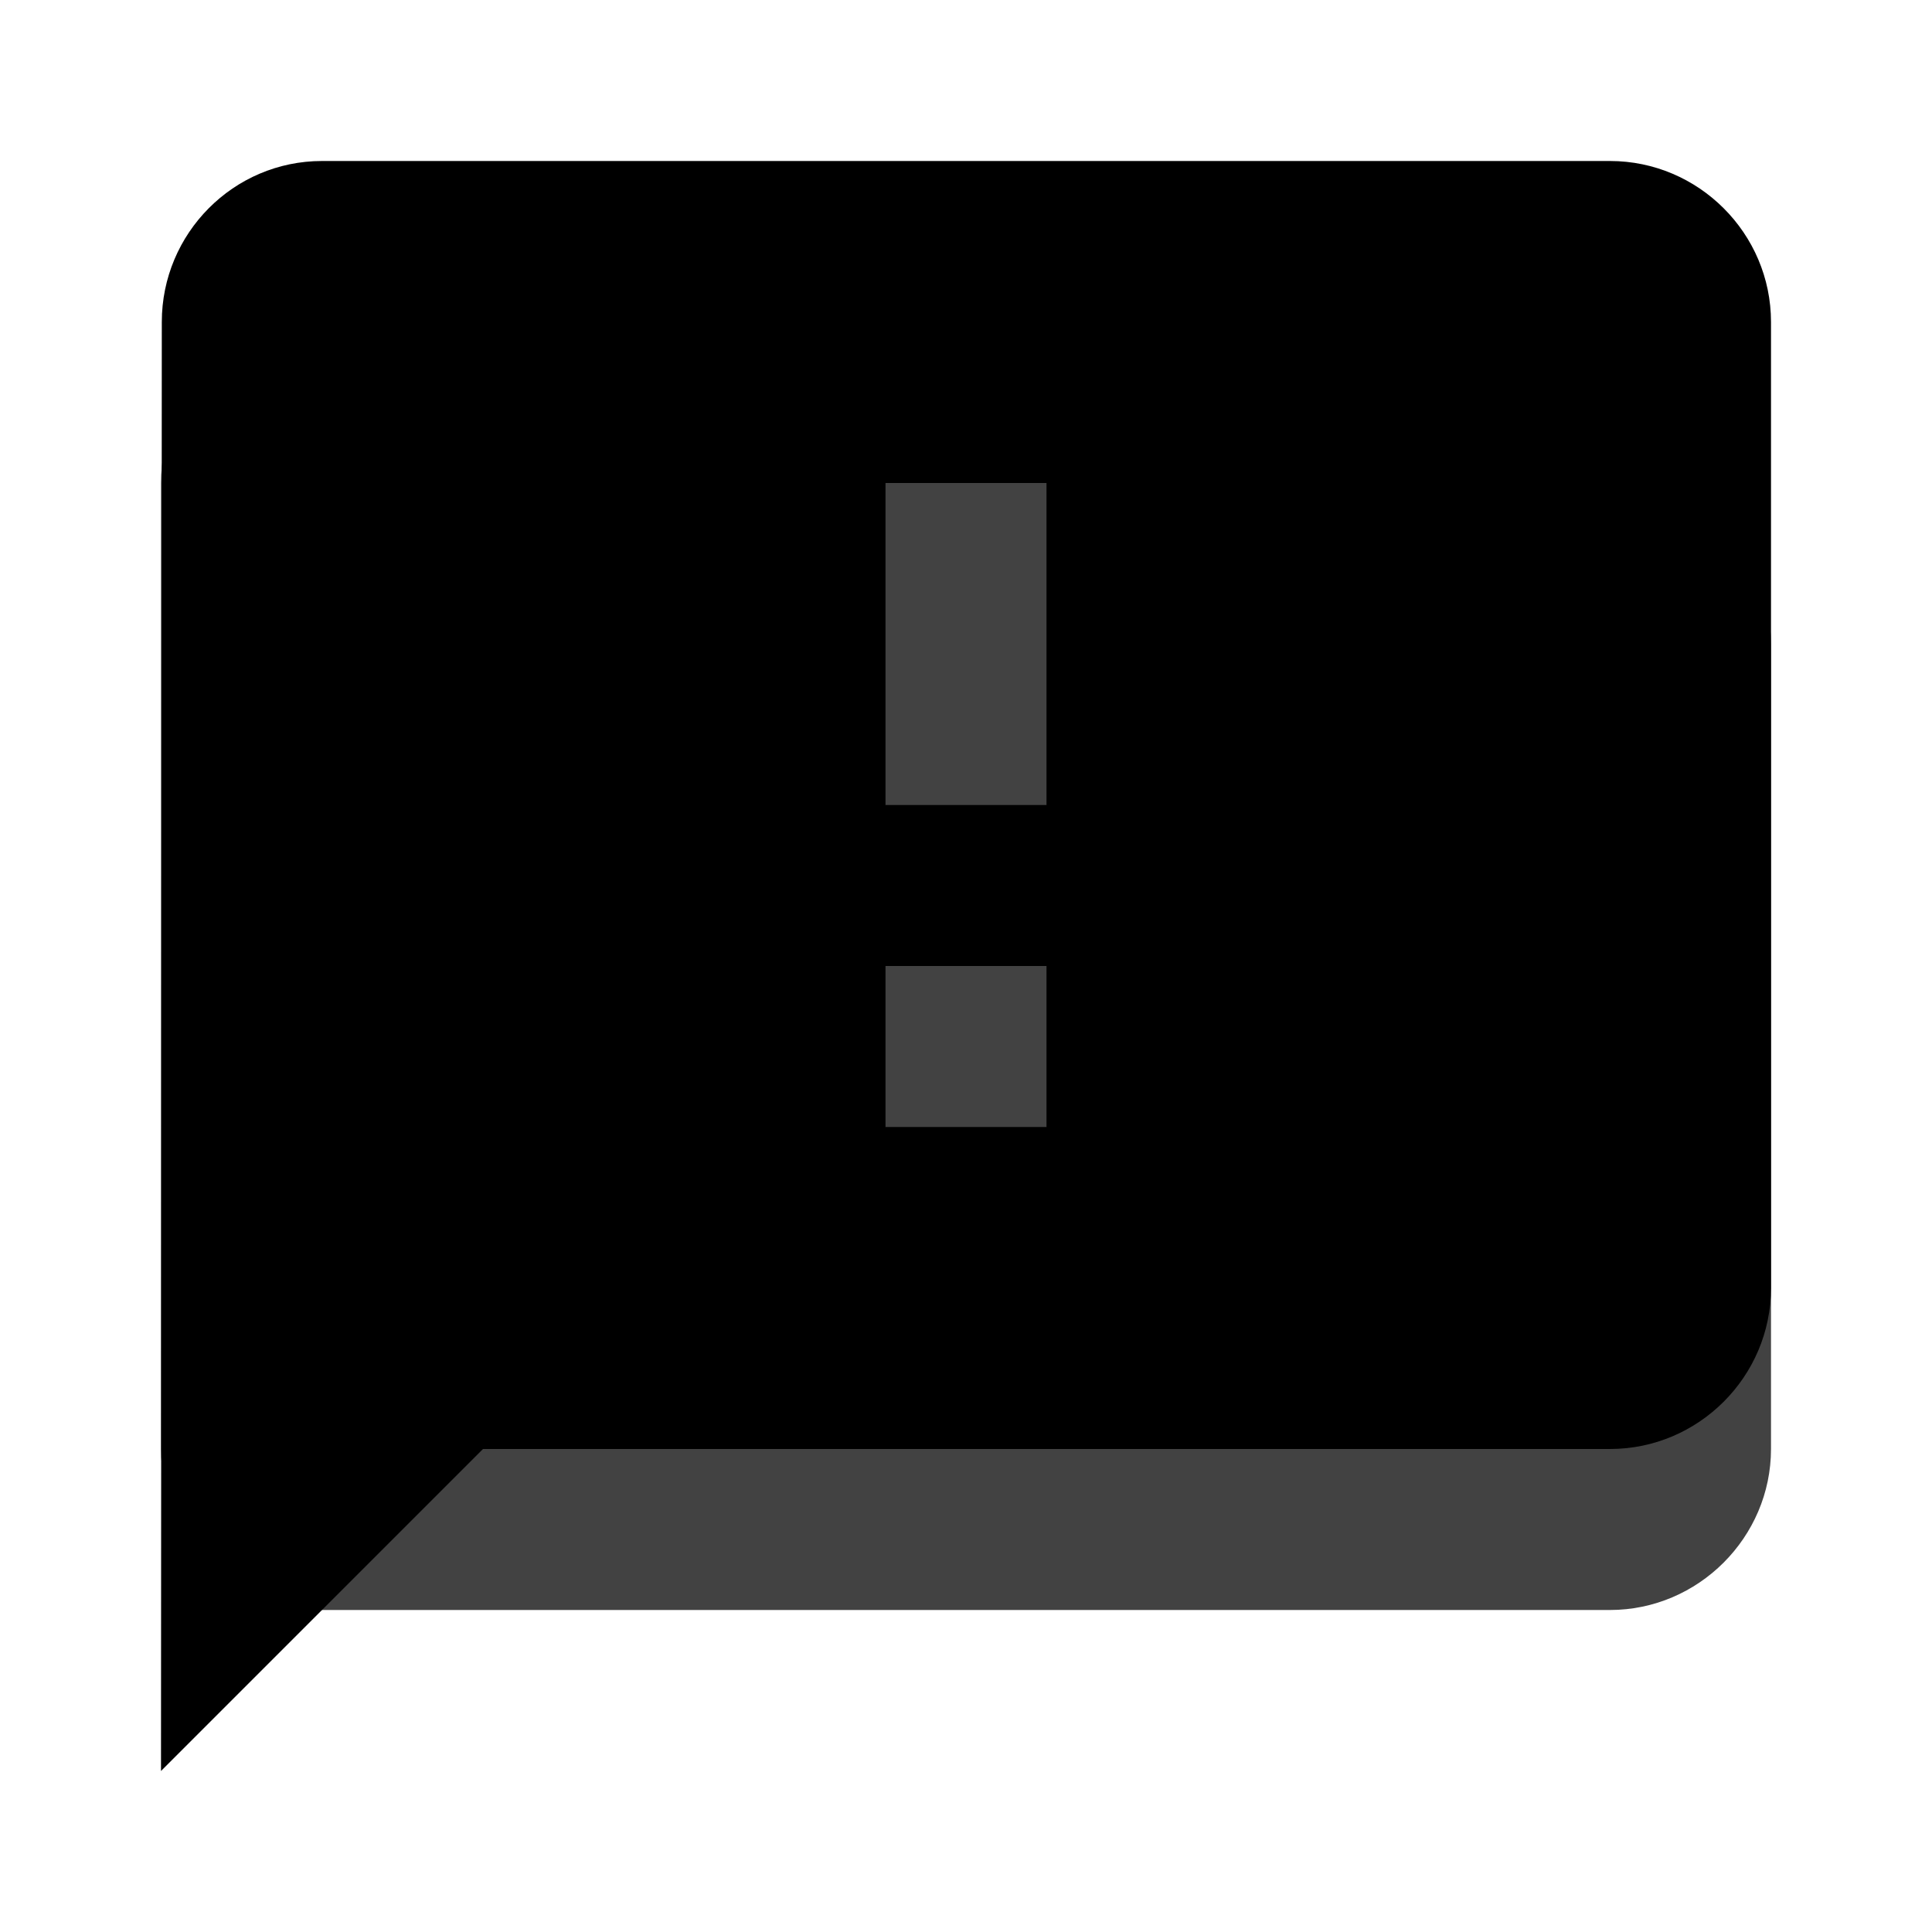
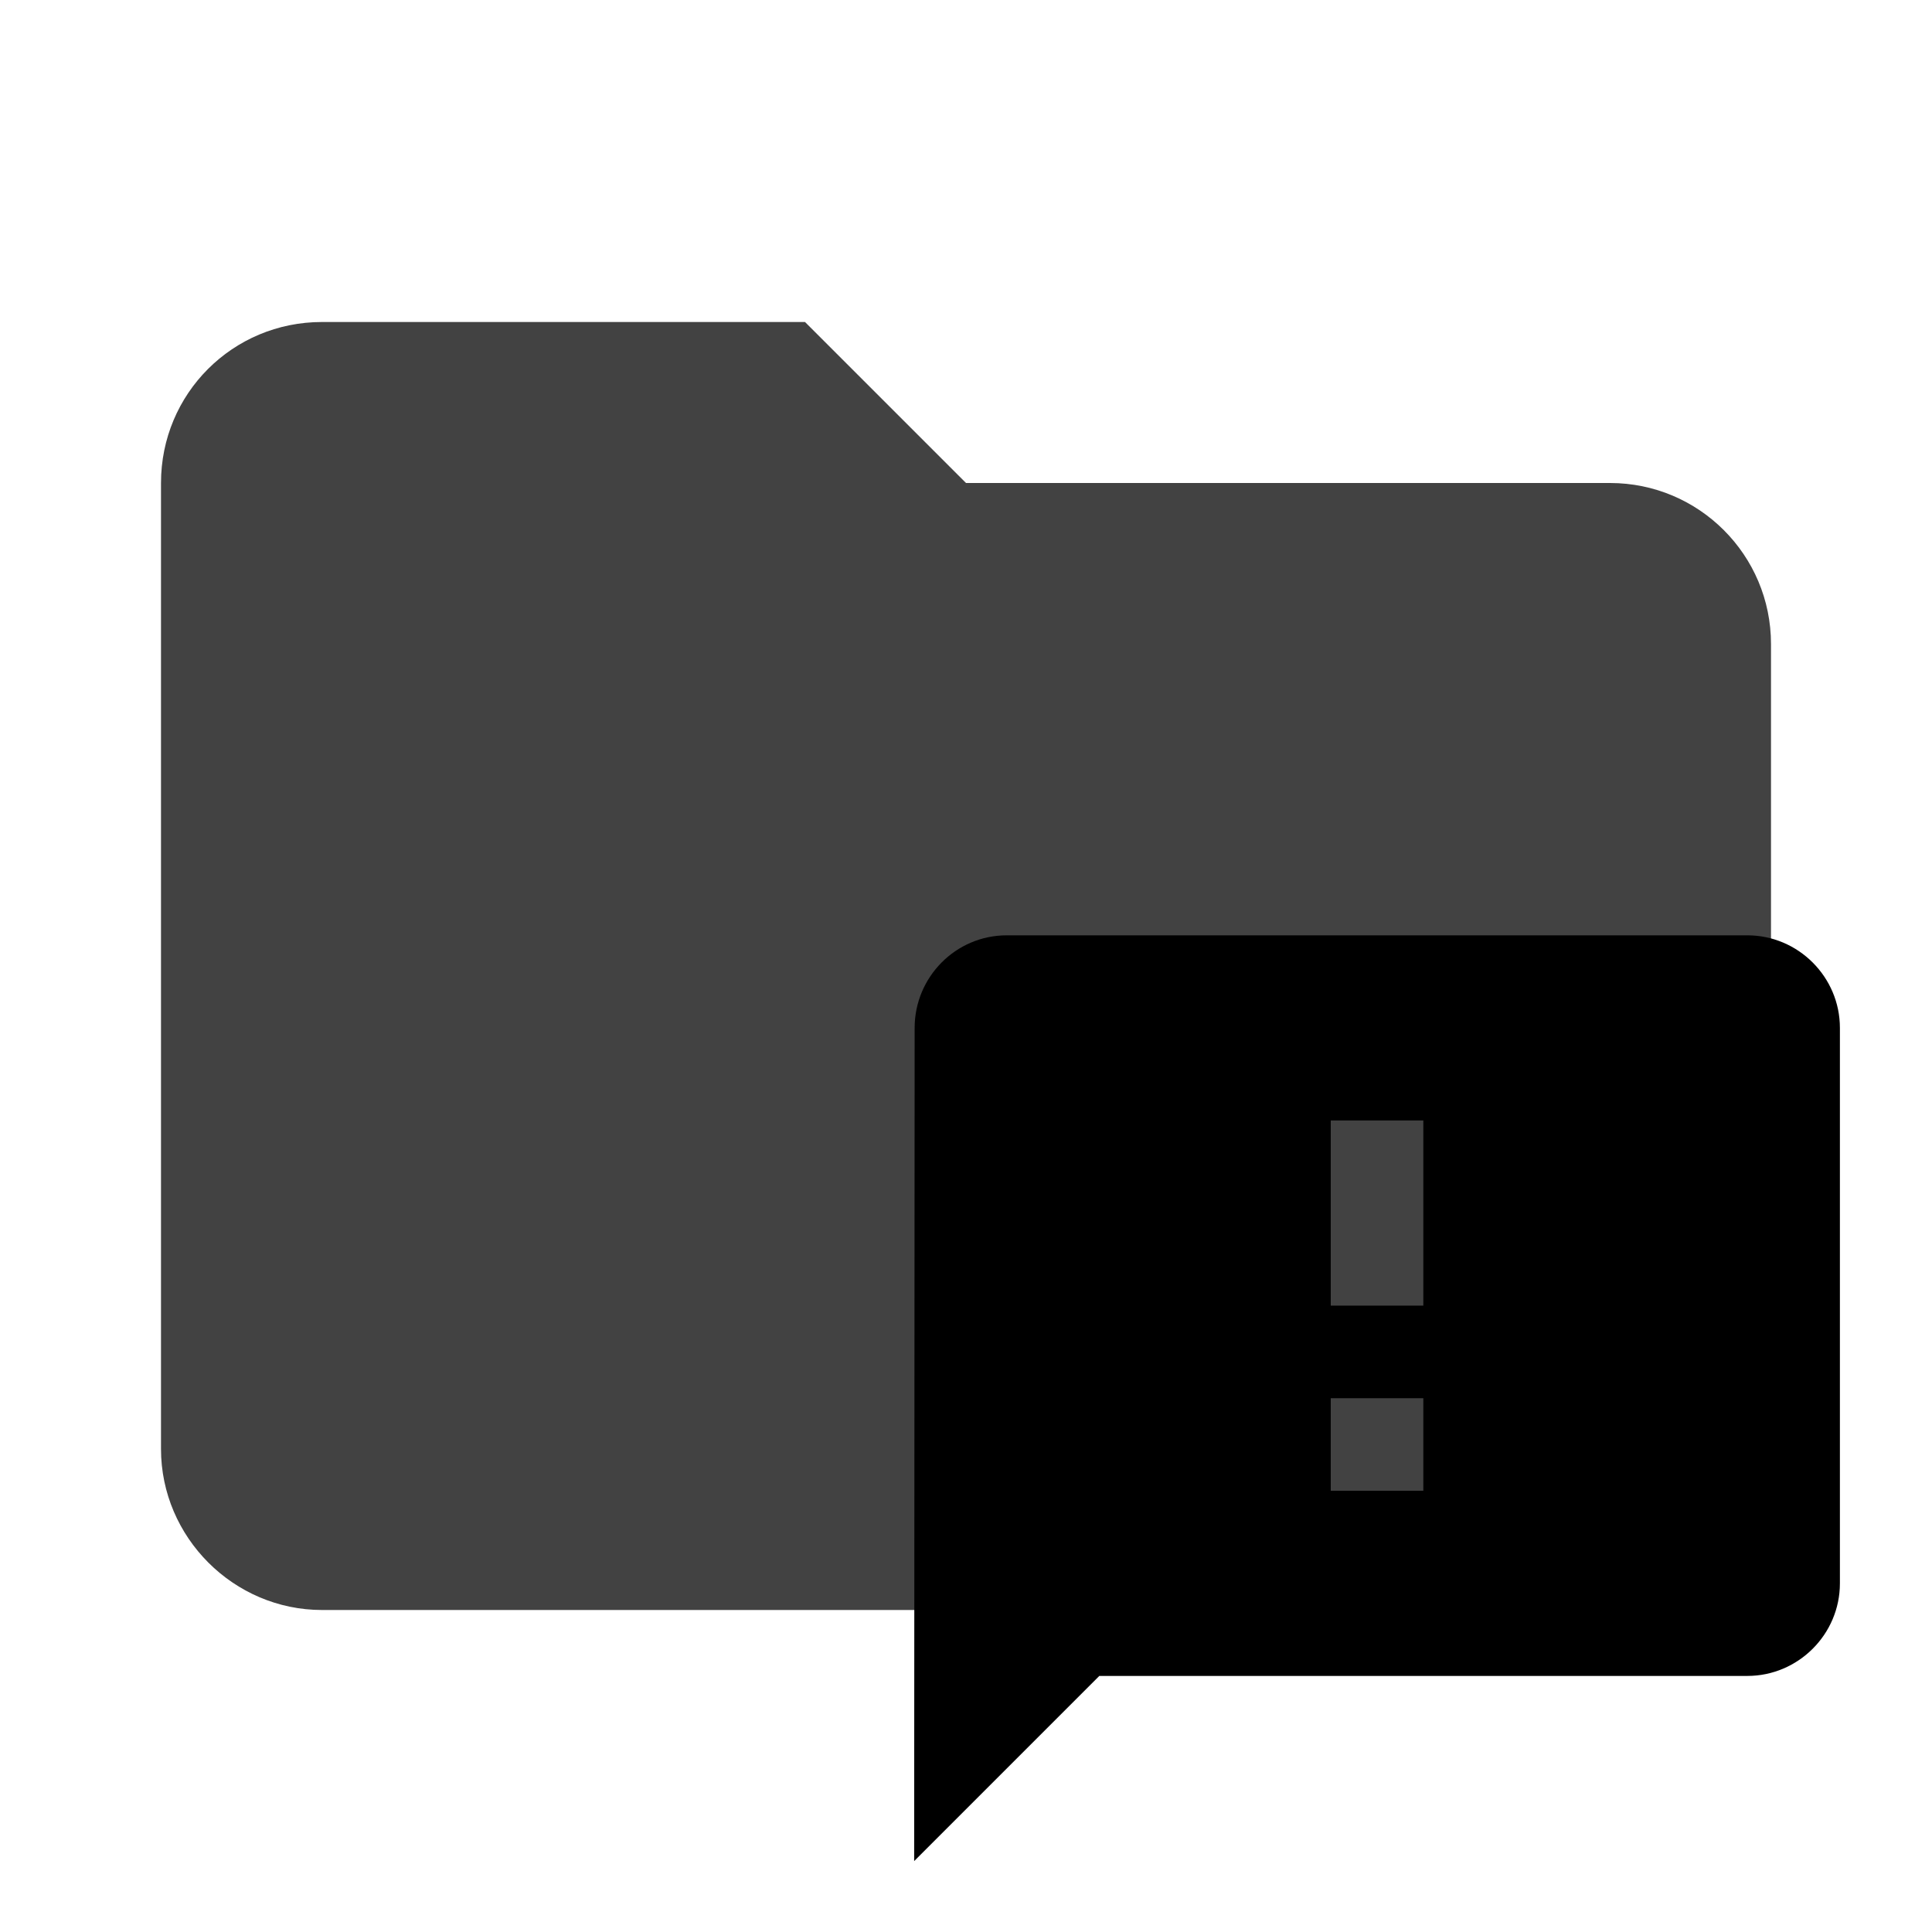
- <svg xmlns="http://www.w3.org/2000/svg" clip-rule="evenodd" fill-rule="evenodd" stroke-linejoin="round" stroke-miterlimit="1.414" viewBox="0 0 24 24">
-   <path d="M10 4H4c-1.11 0-2 .89-2 2v12c0 1.097.903 2 2 2h16c1.097 0 2-.903 2-2V8a2 2 0 0 0-2-2h-8l-2-2z" fill="#424242" fill-rule="nonzero" />
-   <path d="M20 2H4c-1.1 0-1.99.9-1.99 2L2 22l4-4h14c1.1 0 2-.9 2-2V4c0-1.1-.9-2-2-2zm-7 12h-2v-2h2v2zm0-4h-2V6h2v4z" />
+ <svg xmlns="http://www.w3.org/2000/svg" clip-rule="evenodd" fill-rule="evenodd" stroke-linejoin="round" stroke-miterlimit="1.414" viewBox="0 0 24 24" version="1.1" id="svg6">
+   <defs id="defs10" />
+   <path d="M10 4H4c-1.11 0-2 .89-2 2v12c0 1.097.903 2 2 2h16c1.097 0 2-.903 2-2V8a2 2 0 0 0-2-2h-8l-2-2z" fill="#424242" fill-rule="nonzero" id="path2" />
+   <path d="m 21.706,11.619 h -9.2 c -0.632,0 -1.144,0.517 -1.144,1.15 l -0.006,10.35 2.3,-2.3 h 8.05 c 0.632,0 1.15,-0.517 1.15,-1.15 v -6.9 c 0,-0.632 -0.517,-1.15 -1.15,-1.15 z m -4.025,6.9 h -1.15 v -1.15 h 1.15 z m 0,-2.3 h -1.15 v -2.3 h 1.15 z" id="path4" style="stroke-width:0.575" />
</svg>
